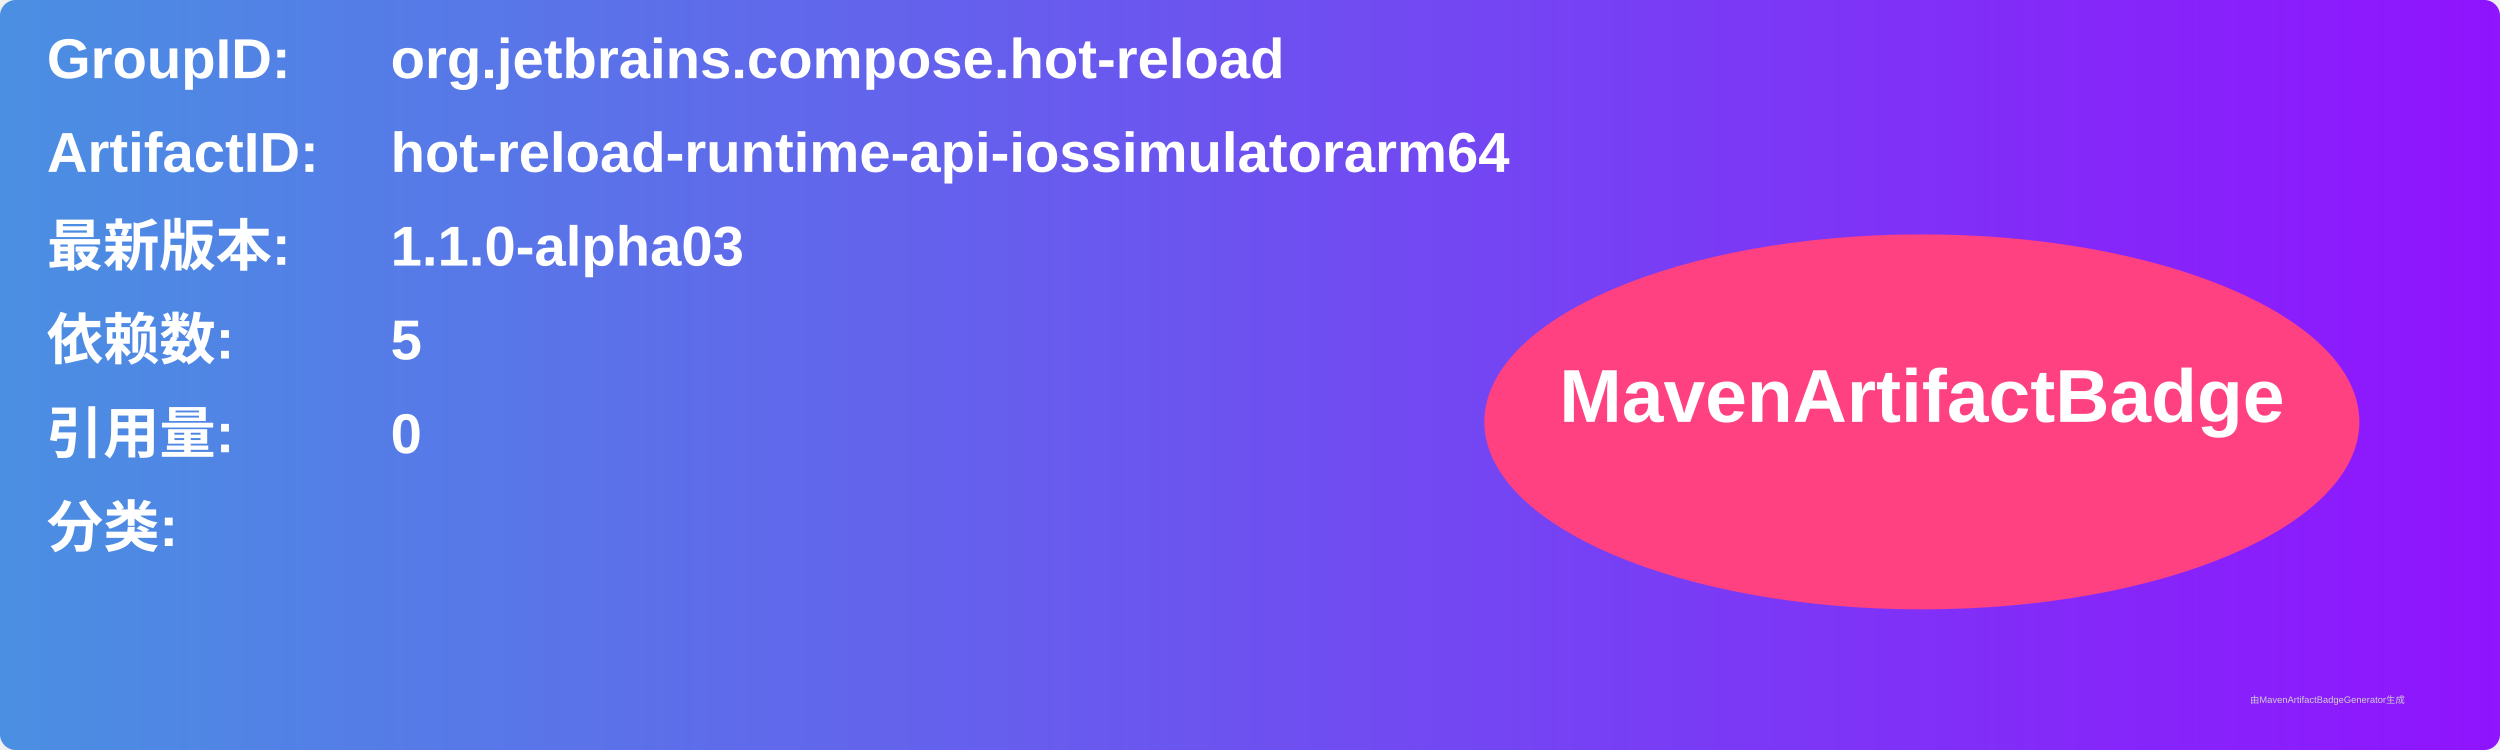
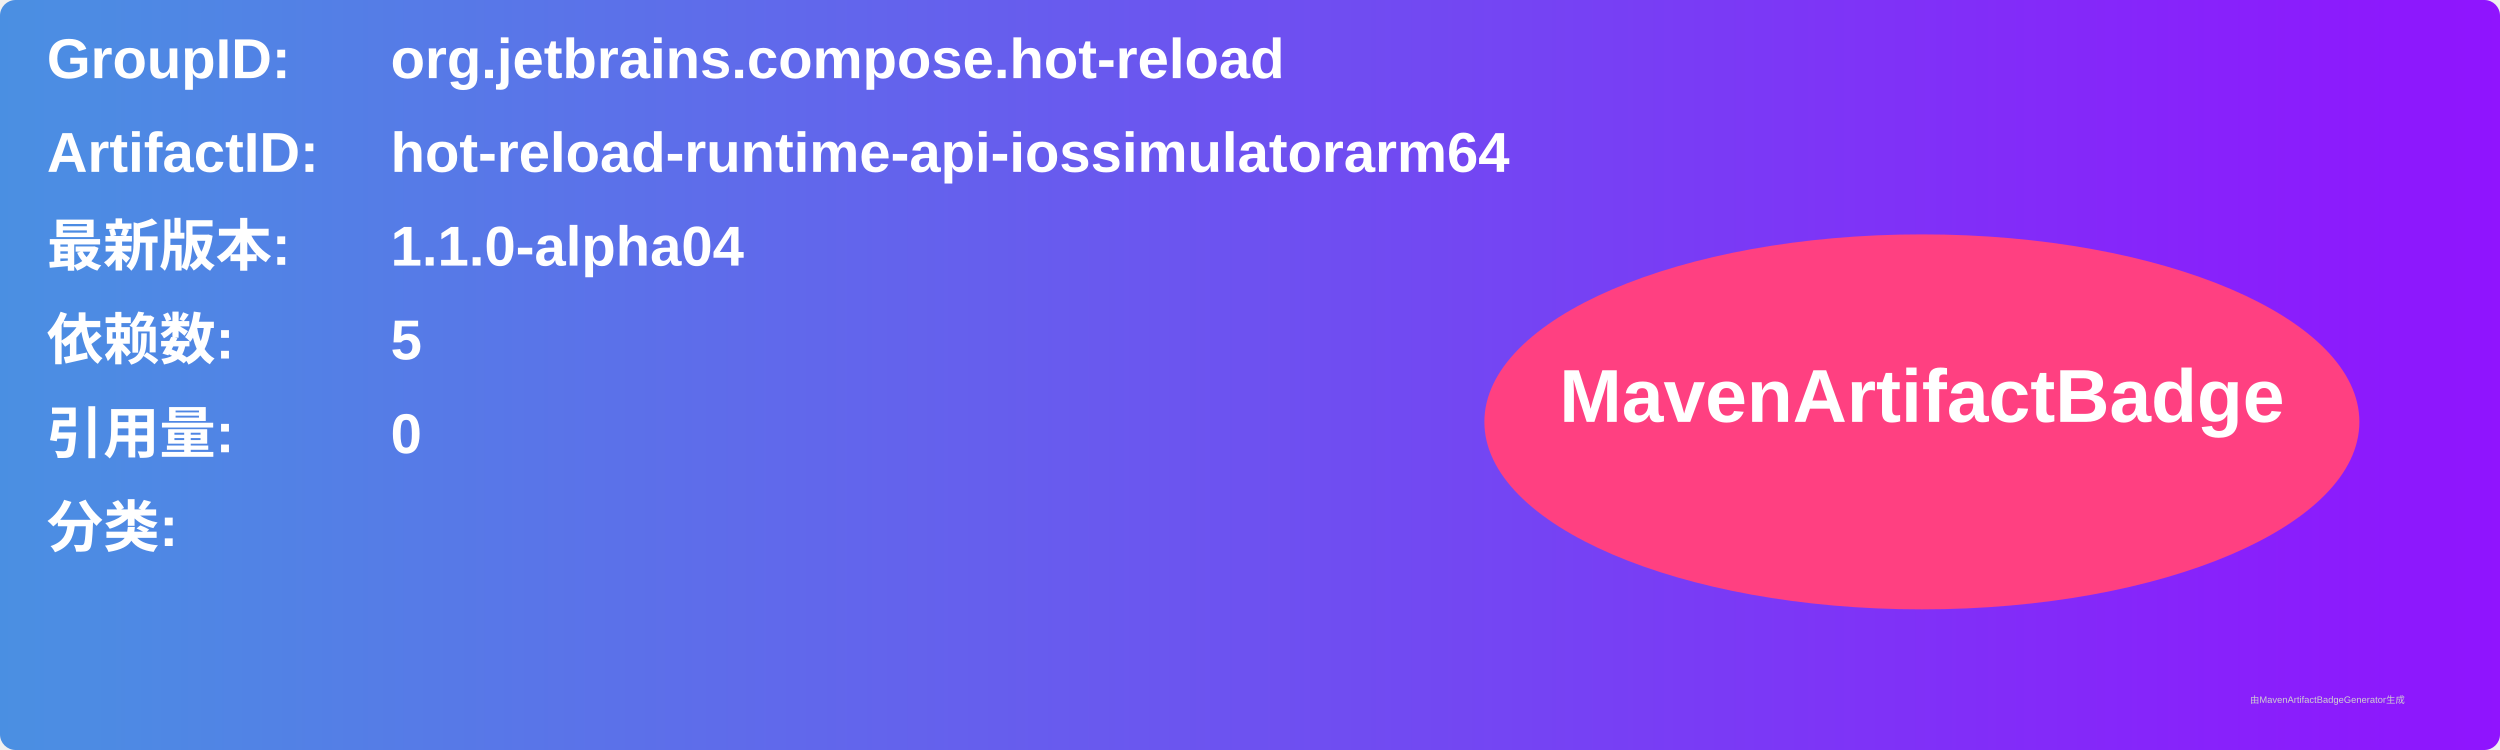
<svg xmlns="http://www.w3.org/2000/svg" width="800" height="240" viewBox="0 0 800 240">
  <linearGradient id="grad" x1="0%" y1="0%" x2="100%" y2="0%">
    <stop offset="0%" stop-color="#4a90e2" />
    <stop offset="100%" stop-color="#9013fe" />
  </linearGradient>
  <rect width="100%" height="100%" rx="5" ry="5" fill="url(#grad)" />
  <g transform="translate(15, 15)">
    <text x="0" y="10" font-family="Arial" font-size="18" fill="white" font-weight="bold" width="260">GroupID:</text>
    <text x="110" y="10" font-family="Arial" font-size="18" fill="white" font-weight="bold" width="460">org.jetbrains.compose.hot-reload</text>
    <text x="0" y="40" font-family="Arial" font-size="18" fill="white" font-weight="bold" width="260">ArtifactID:</text>
    <text x="110" y="40" font-family="Arial" font-size="18" fill="white" font-weight="bold" width="460">hot-reload-runtime-api-iossimulatorarm64</text>
    <text x="0" y="70" font-family="Arial" font-size="18" fill="white" font-weight="bold">最新版本:</text>
    <text x="110" y="70" font-family="Arial" font-size="18" fill="white" font-weight="bold">
-       <tspan font-weight="bold">1.1.0-alpha03</tspan>
+       <tspan font-weight="bold">1.1.0-alpha04</tspan>
    </text>
    <text x="0" y="100" font-family="Arial" font-size="18" fill="white" font-weight="bold">依赖数: </text>
    <text x="110" y="100" font-family="Arial" font-size="18" fill="white">
      <tspan font-weight="bold">5</tspan>
    </text>
    <text x="0" y="130" font-family="Arial" font-size="18" fill="white" font-weight="bold">引用量: </text>
    <text x="110" y="130" font-family="Arial" font-size="18" fill="white">
      <tspan font-weight="bold">0</tspan>
    </text>
    <text x="0" y="160" font-family="Arial" font-size="18" fill="white" font-weight="bold">分类:</text>
    <text x="10" y="190" font-family="Arial" font-size="10" fill="white">
      <tspan font-weight="bold" />
    </text>
    <ellipse cx="600" cy="120" rx="140" ry="60" fill="#ff4081" />
    <text x="600" y="120" text-anchor="middle" font-family="Arial" font-size="24" fill="white" font-weight="bold">MavenArtifactBadge</text>
  </g>
  <text x="720" y="225" font-family="Arial" font-size="3" fill="#d0d0d0">由MavenArtifactBadgeGenerator生成</text>
</svg>
